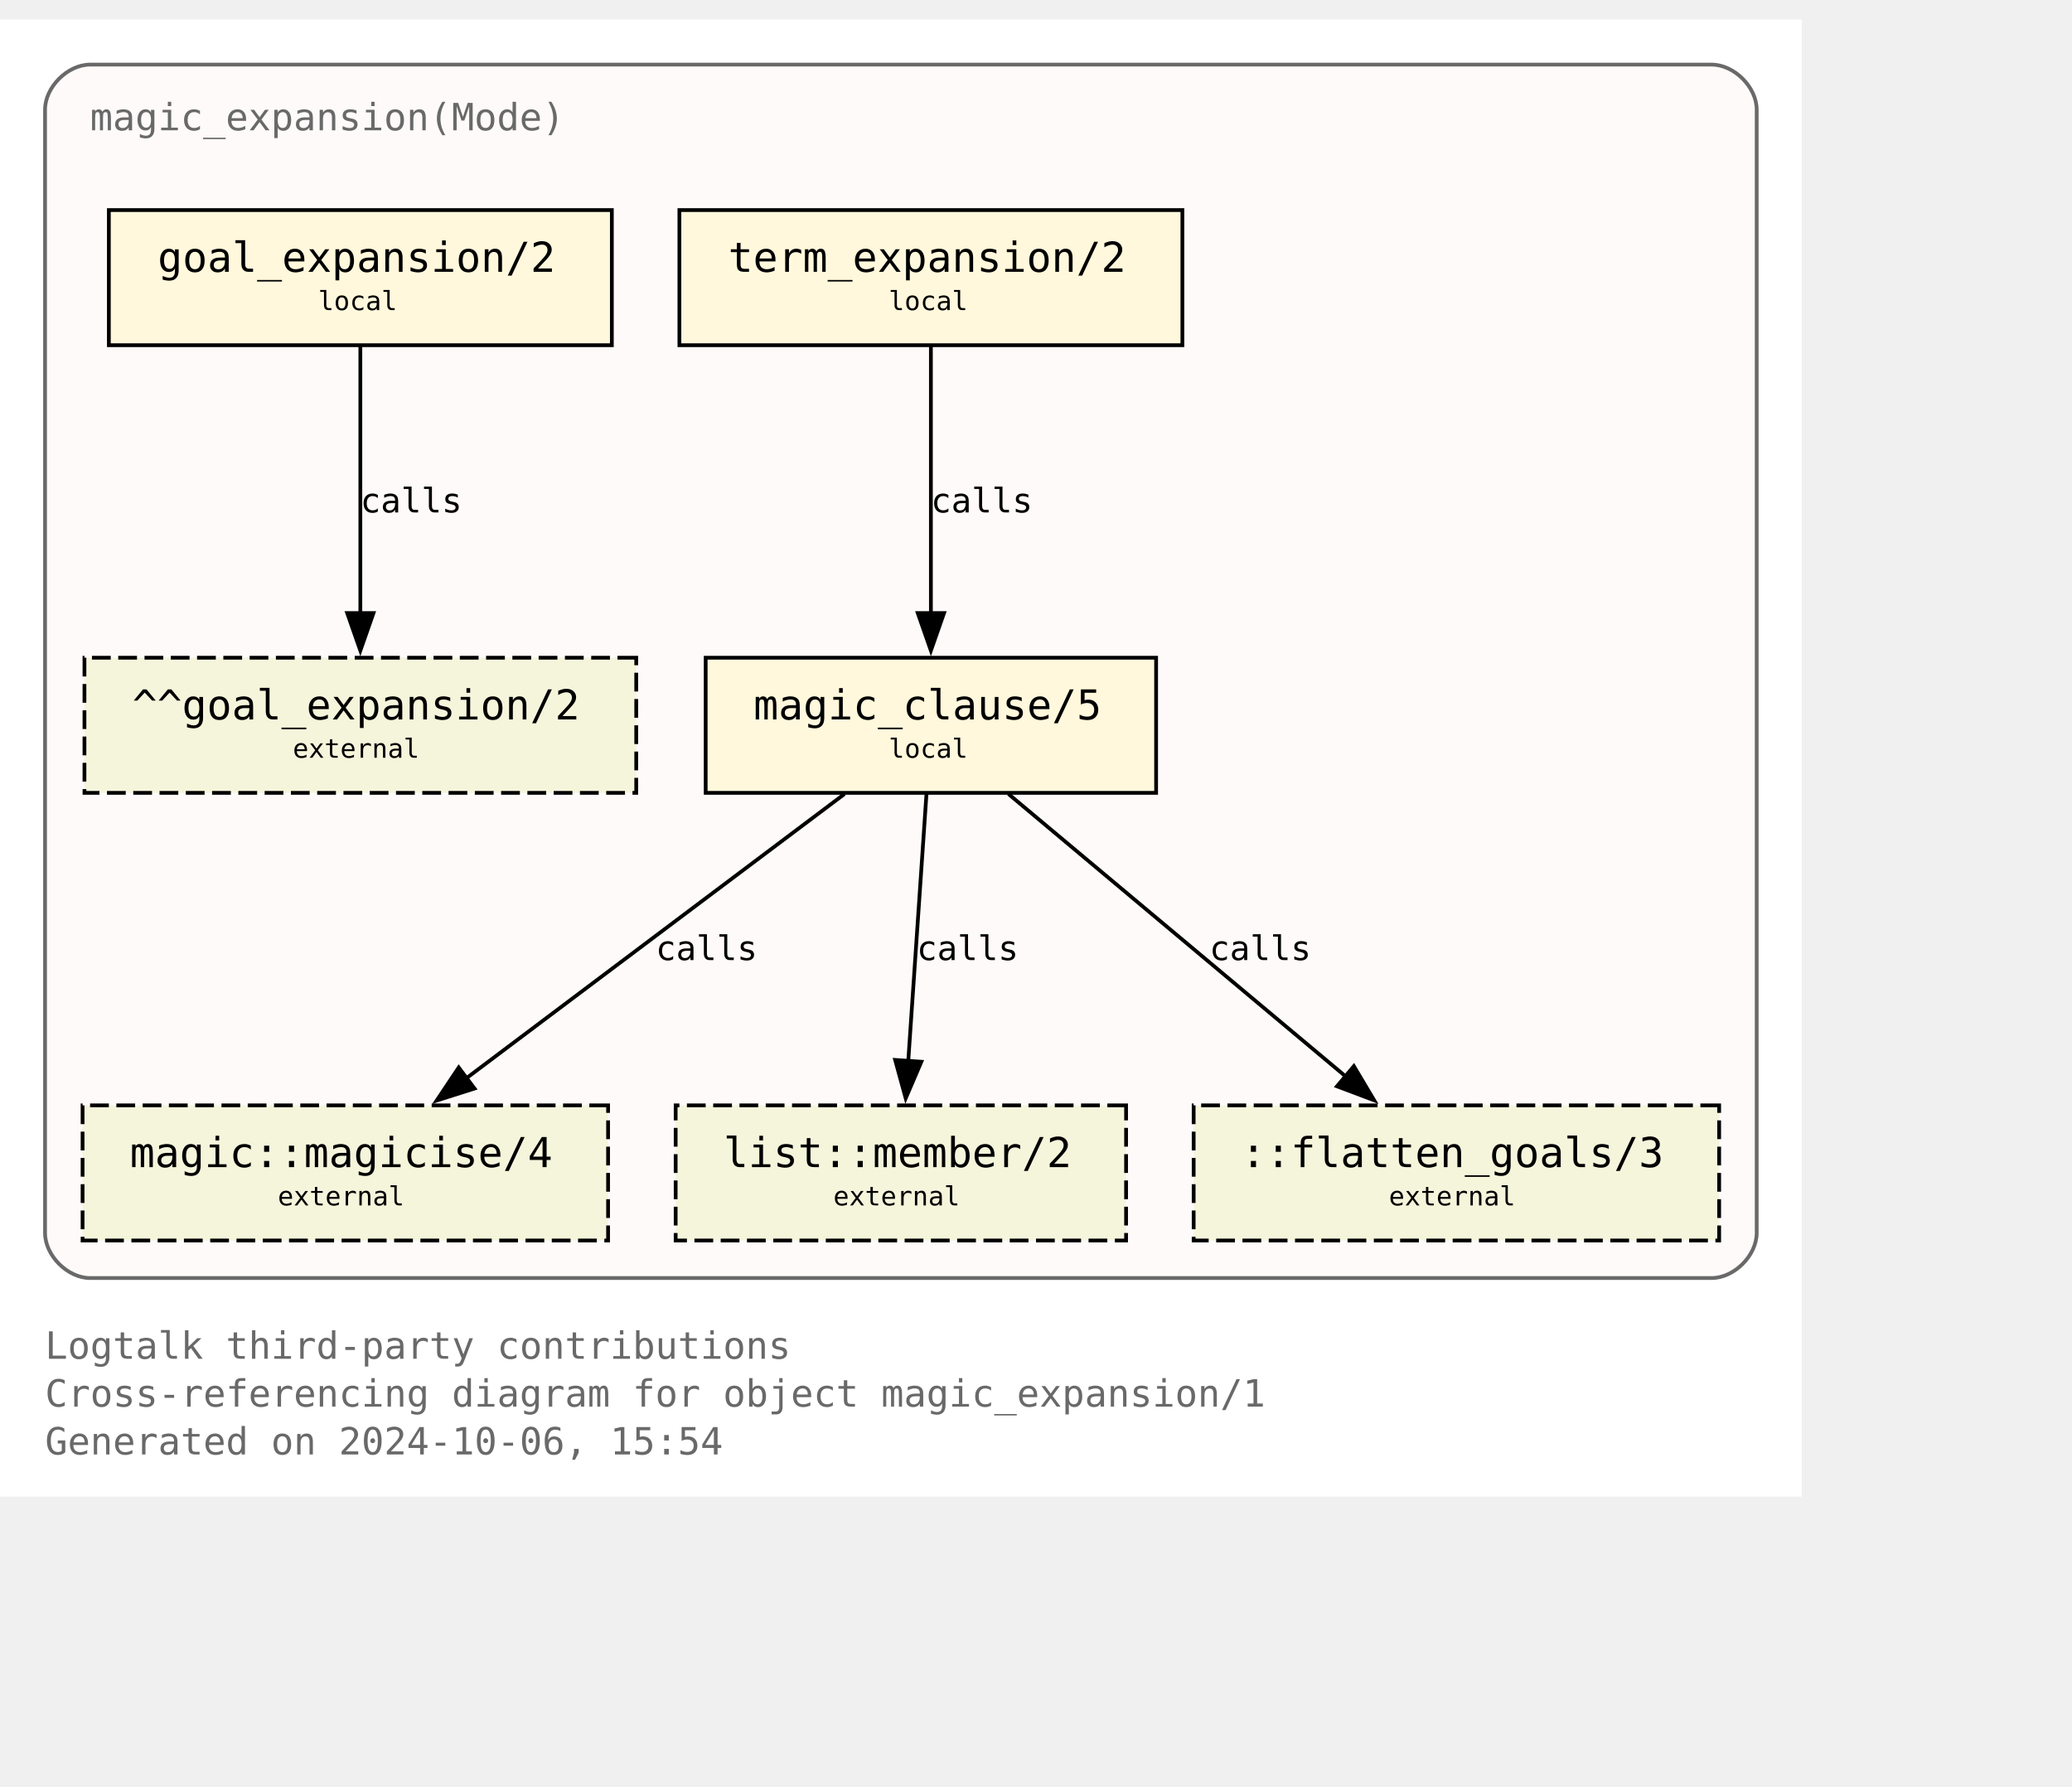
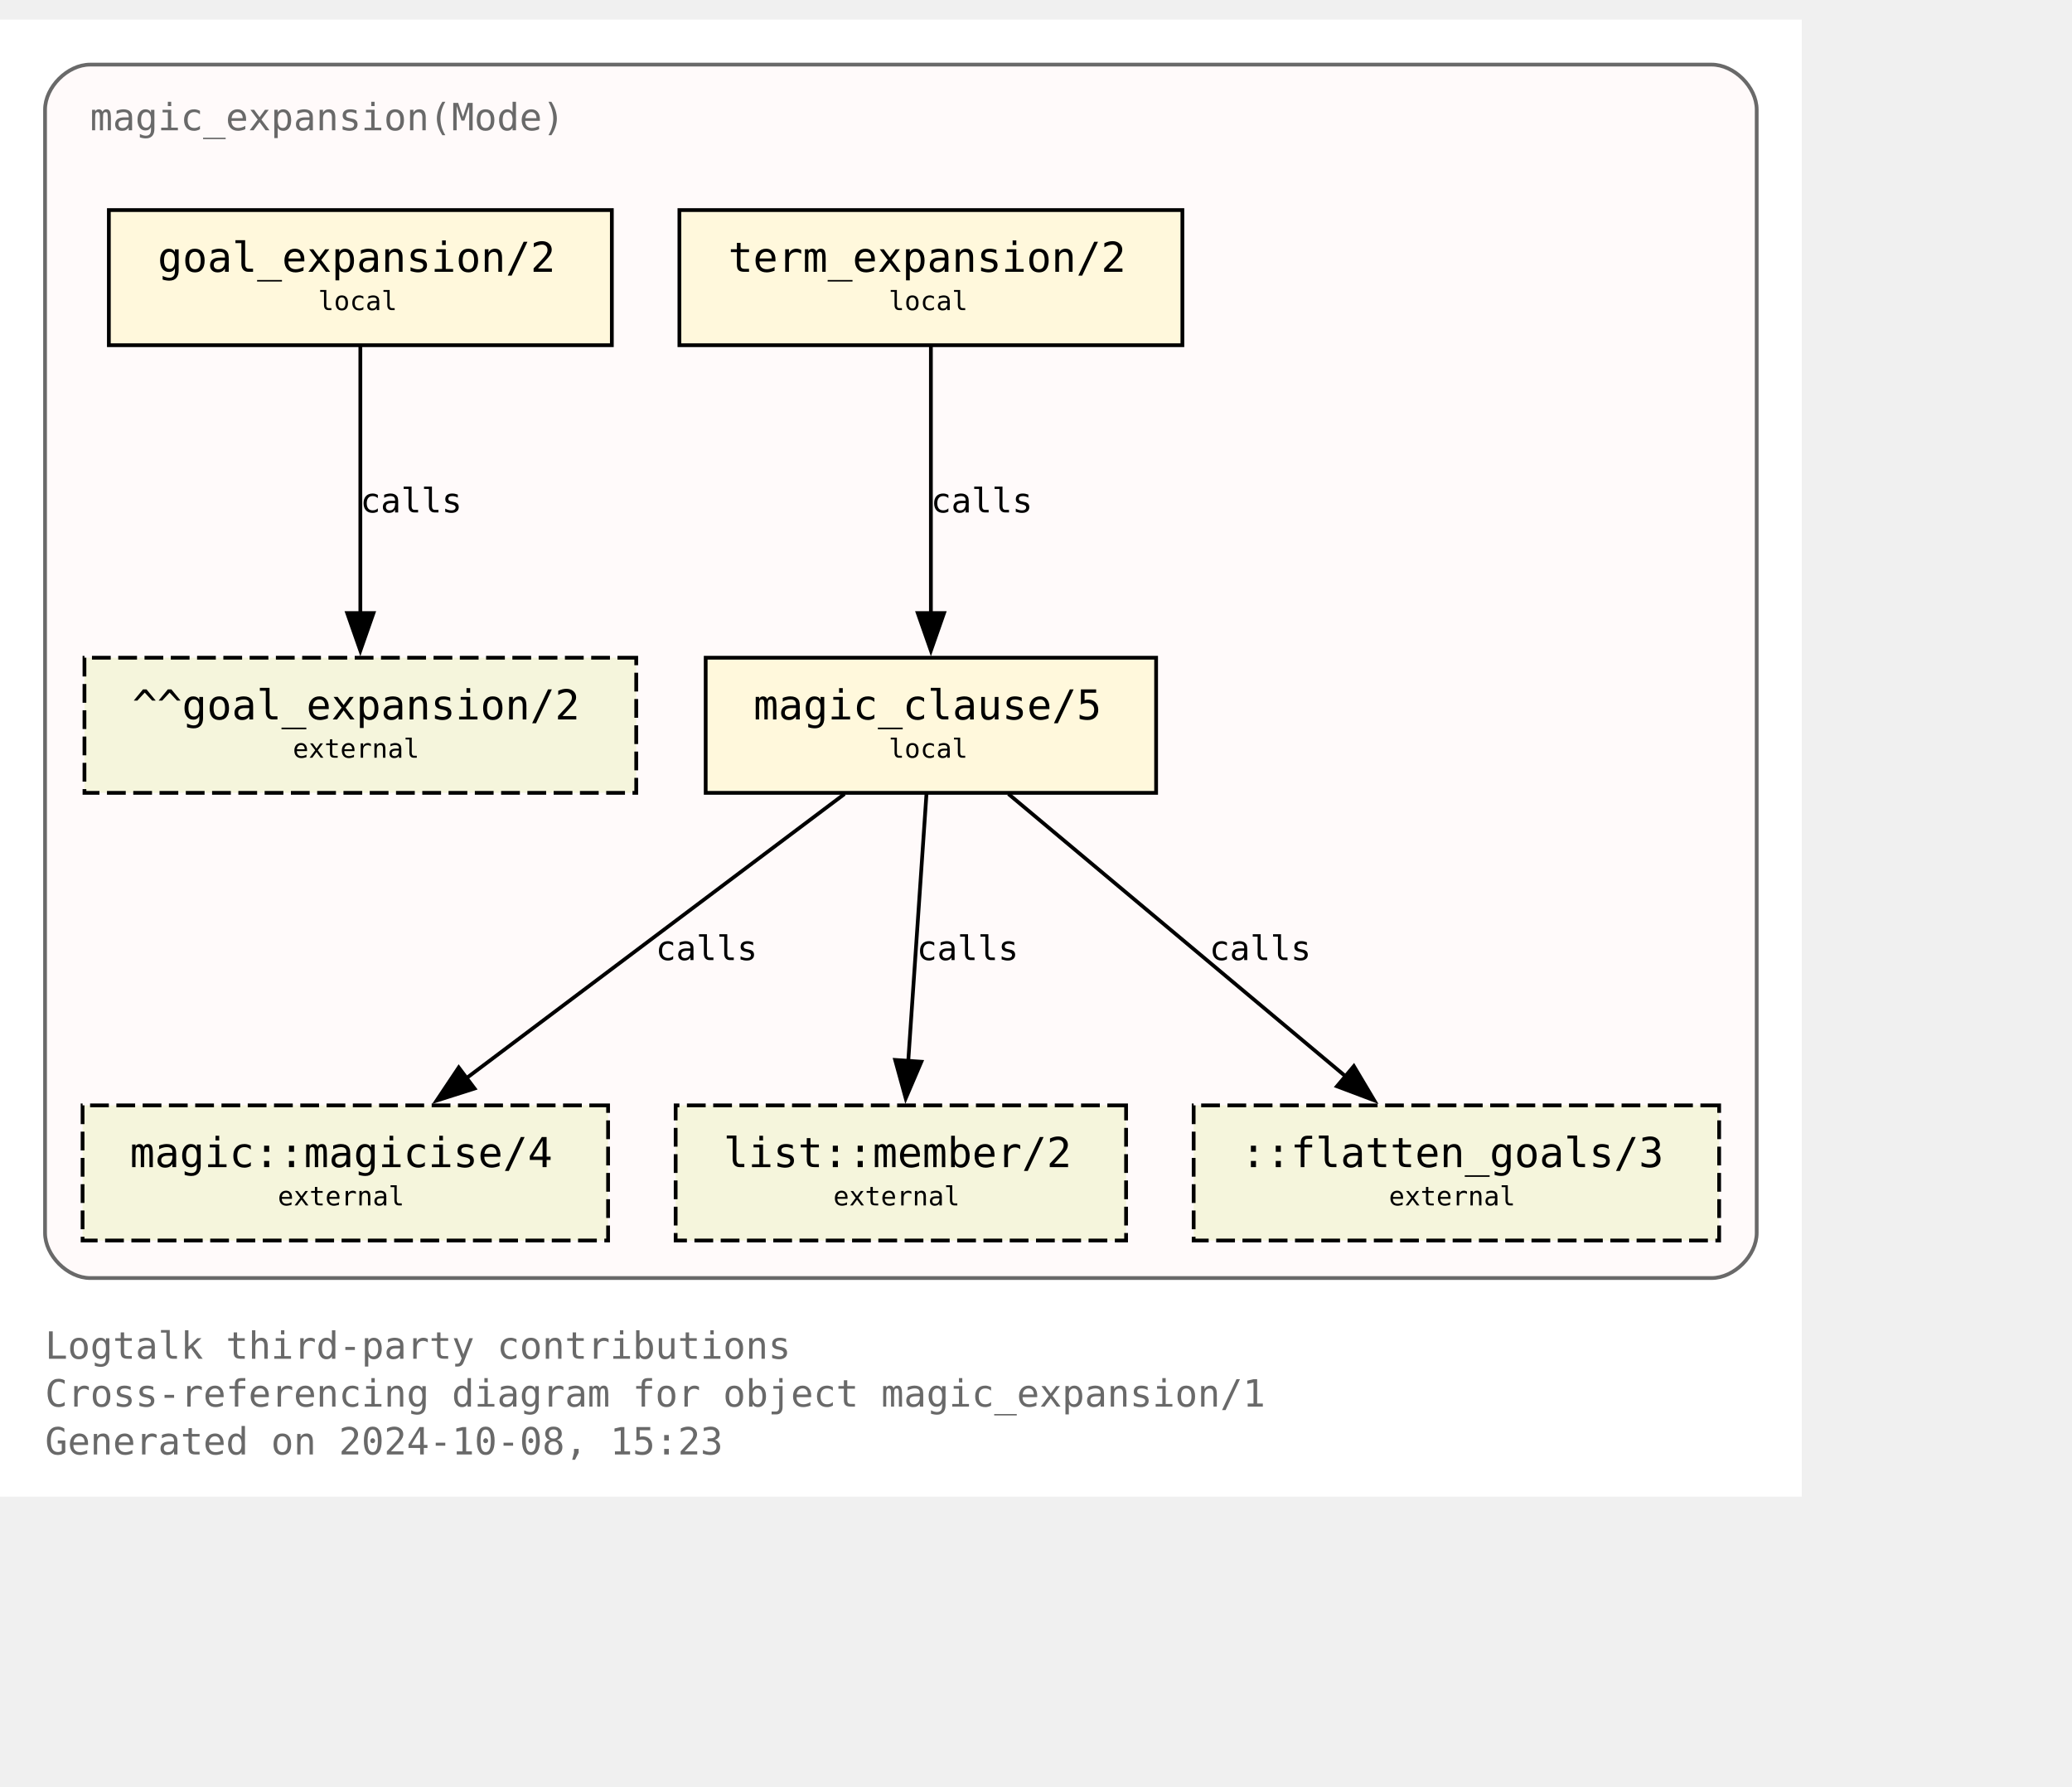
<svg xmlns="http://www.w3.org/2000/svg" xmlns:xlink="http://www.w3.org/1999/xlink" width="624pt" height="538pt" viewBox="72.00 72.00 552.00 465.50">
  <g id="graph0" class="graph" transform="scale(1 1) rotate(0) translate(76 461.5)">
    <polygon fill="white" stroke="none" points="-4,4 -4,-389.5 476,-389.5 476,4 -4,4" />
    <text text-anchor="start" x="8" y="-32.75" font-family="Monospace" font-size="10.00" fill="dimgray">Logtalk third-party contributions</text>
    <text text-anchor="start" x="8" y="-20" font-family="Monospace" font-size="10.00" fill="dimgray">Cross-referencing diagram for object magic_expansion/1</text>
-     <text text-anchor="start" x="8" y="-7.25" font-family="Monospace" font-size="10.00" fill="dimgray">Generated on 2024-10-06, 15:54</text>
+     <text text-anchor="start" x="8" y="-7.25" font-family="Monospace" font-size="10.00" fill="dimgray">Generated on 2024-10-08, 15:23</text>
    <g id="clust1" class="cluster">
      <g id="a_clust1">
        <a xlink:title="magic_expansion(Mode)">
          <path fill="snow" stroke="dimgray" d="M20,-54.25C20,-54.25 452,-54.25 452,-54.25 458,-54.25 464,-60.25 464,-66.25 464,-66.25 464,-365.5 464,-365.5 464,-371.5 458,-377.5 452,-377.5 452,-377.5 20,-377.5 20,-377.5 14,-377.5 8,-371.5 8,-365.5 8,-365.5 8,-66.25 8,-66.25 8,-60.25 14,-54.25 20,-54.25" />
          <g id="a_clust1_0">
-             <a xlink:href="https://github.com/LogtalkDotOrg/logtalk3/tree/88284176e92bf749d5b58201fdc1696818d0f217/contributions/verdi_neruda/magic_expansion.lgt" xlink:title="https://github.com/LogtalkDotOrg/logtalk3/tree/88284176e92bf749d5b58201fdc1696818d0f217/contributions/verdi_neruda/magic_expansion.lgt">
+             <a xlink:href="https://github.com/LogtalkDotOrg/logtalk3/tree/f76b02958b69cfe22345cac9ef925f29e1eac309/contributions/verdi_neruda/magic_expansion.lgt" xlink:title="https://github.com/LogtalkDotOrg/logtalk3/tree/f76b02958b69cfe22345cac9ef925f29e1eac309/contributions/verdi_neruda/magic_expansion.lgt">
              <text text-anchor="start" x="20" y="-360" font-family="Monospace" font-size="10.00" fill="dimgray">magic_expansion(Mode)</text>
            </a>
          </g>
        </a>
      </g>
    </g>
    <g id="node1" class="node">
      <g id="a_node1">
-         <a xlink:href="https://github.com/LogtalkDotOrg/logtalk3/tree/88284176e92bf749d5b58201fdc1696818d0f217/contributions/verdi_neruda/magic_expansion.lgt#L52" xlink:title="https://github.com/LogtalkDotOrg/logtalk3/tree/88284176e92bf749d5b58201fdc1696818d0f217/contributions/verdi_neruda/magic_expansion.lgt#L52">
+         <a xlink:href="https://github.com/LogtalkDotOrg/logtalk3/tree/f76b02958b69cfe22345cac9ef925f29e1eac309/contributions/verdi_neruda/magic_expansion.lgt#L52" xlink:title="https://github.com/LogtalkDotOrg/logtalk3/tree/f76b02958b69cfe22345cac9ef925f29e1eac309/contributions/verdi_neruda/magic_expansion.lgt#L52">
          <polygon fill="cornsilk" stroke="black" points="159,-338.75 25,-338.75 25,-302.75 159,-302.75 159,-338.75" />
          <text text-anchor="start" x="32.88" y="-323.32" font-family="Monospace" font-size="9.00"> </text>
          <text text-anchor="start" x="38" y="-322.3" font-family="Monospace" font-size="11.00">goal_expansion/2</text>
          <text text-anchor="start" x="145.88" y="-323.32" font-family="Monospace" font-size="9.00"> </text>
          <text text-anchor="start" x="32.88" y="-311.2" font-family="Monospace" font-size="9.00"> </text>
          <text text-anchor="start" x="80.75" y="-312.1" font-family="Monospace" font-size="7.00">local</text>
          <text text-anchor="start" x="145.88" y="-311.2" font-family="Monospace" font-size="9.00"> </text>
        </a>
      </g>
    </g>
    <g id="node7" class="node">
      <polygon fill="beige" stroke="black" stroke-dasharray="5,2" points="165.5,-219.5 18.5,-219.5 18.5,-183.5 165.5,-183.5 165.5,-219.5" />
      <text text-anchor="start" x="26.38" y="-204.07" font-family="Monospace" font-size="9.00"> </text>
      <text text-anchor="start" x="31.25" y="-203.05" font-family="Monospace" font-size="11.00">^^goal_expansion/2</text>
      <text text-anchor="start" x="152.38" y="-204.07" font-family="Monospace" font-size="9.00"> </text>
      <text text-anchor="start" x="26.38" y="-191.95" font-family="Monospace" font-size="9.00"> </text>
      <text text-anchor="start" x="74" y="-192.85" font-family="Monospace" font-size="7.00">external</text>
      <text text-anchor="start" x="152.38" y="-191.95" font-family="Monospace" font-size="9.00"> </text>
    </g>
    <g id="edge3" class="edge">
      <g id="a_edge3">
-         <a xlink:href="https://github.com/LogtalkDotOrg/logtalk3/tree/88284176e92bf749d5b58201fdc1696818d0f217/contributions/verdi_neruda/magic_expansion.lgt#L52" xlink:title="calls">
+         <a xlink:href="https://github.com/LogtalkDotOrg/logtalk3/tree/f76b02958b69cfe22345cac9ef925f29e1eac309/contributions/verdi_neruda/magic_expansion.lgt#L52" xlink:title="calls">
          <path fill="none" stroke="black" d="M92,-302.45C92,-283.75 92,-253.62 92,-231.33" />
          <polygon fill="black" stroke="black" points="95.5,-231.39 92,-221.39 88.5,-231.39 95.5,-231.39" />
        </a>
      </g>
      <g id="a_edge3-label">
-         <a xlink:href="https://github.com/LogtalkDotOrg/logtalk3/tree/88284176e92bf749d5b58201fdc1696818d0f217/contributions/verdi_neruda/magic_expansion.lgt#L52" xlink:title="https://github.com/LogtalkDotOrg/logtalk3/tree/88284176e92bf749d5b58201fdc1696818d0f217/contributions/verdi_neruda/magic_expansion.lgt#L52">
+         <a xlink:href="https://github.com/LogtalkDotOrg/logtalk3/tree/f76b02958b69cfe22345cac9ef925f29e1eac309/contributions/verdi_neruda/magic_expansion.lgt#L52" xlink:title="https://github.com/LogtalkDotOrg/logtalk3/tree/f76b02958b69cfe22345cac9ef925f29e1eac309/contributions/verdi_neruda/magic_expansion.lgt#L52">
          <text text-anchor="start" x="92" y="-258.2" font-family="Monospace" font-size="9.00">calls</text>
        </a>
      </g>
    </g>
    <g id="node2" class="node">
      <g id="a_node2">
-         <a xlink:href="https://github.com/LogtalkDotOrg/logtalk3/tree/88284176e92bf749d5b58201fdc1696818d0f217/contributions/verdi_neruda/magic_expansion.lgt#L55" xlink:title="https://github.com/LogtalkDotOrg/logtalk3/tree/88284176e92bf749d5b58201fdc1696818d0f217/contributions/verdi_neruda/magic_expansion.lgt#L55">
+         <a xlink:href="https://github.com/LogtalkDotOrg/logtalk3/tree/f76b02958b69cfe22345cac9ef925f29e1eac309/contributions/verdi_neruda/magic_expansion.lgt#L55" xlink:title="https://github.com/LogtalkDotOrg/logtalk3/tree/f76b02958b69cfe22345cac9ef925f29e1eac309/contributions/verdi_neruda/magic_expansion.lgt#L55">
          <polygon fill="cornsilk" stroke="black" points="311,-338.75 177,-338.75 177,-302.75 311,-302.75 311,-338.75" />
          <text text-anchor="start" x="184.88" y="-323.32" font-family="Monospace" font-size="9.00"> </text>
          <text text-anchor="start" x="190" y="-322.3" font-family="Monospace" font-size="11.00">term_expansion/2</text>
          <text text-anchor="start" x="297.88" y="-323.32" font-family="Monospace" font-size="9.00"> </text>
          <text text-anchor="start" x="184.88" y="-311.2" font-family="Monospace" font-size="9.00"> </text>
          <text text-anchor="start" x="232.75" y="-312.1" font-family="Monospace" font-size="7.00">local</text>
          <text text-anchor="start" x="297.88" y="-311.2" font-family="Monospace" font-size="9.00"> </text>
        </a>
      </g>
    </g>
    <g id="node3" class="node">
      <g id="a_node3">
-         <a xlink:href="https://github.com/LogtalkDotOrg/logtalk3/tree/88284176e92bf749d5b58201fdc1696818d0f217/contributions/verdi_neruda/magic_expansion.lgt#L62" xlink:title="https://github.com/LogtalkDotOrg/logtalk3/tree/88284176e92bf749d5b58201fdc1696818d0f217/contributions/verdi_neruda/magic_expansion.lgt#L62">
+         <a xlink:href="https://github.com/LogtalkDotOrg/logtalk3/tree/f76b02958b69cfe22345cac9ef925f29e1eac309/contributions/verdi_neruda/magic_expansion.lgt#L62" xlink:title="https://github.com/LogtalkDotOrg/logtalk3/tree/f76b02958b69cfe22345cac9ef925f29e1eac309/contributions/verdi_neruda/magic_expansion.lgt#L62">
          <polygon fill="cornsilk" stroke="black" points="304,-219.5 184,-219.5 184,-183.5 304,-183.5 304,-219.5" />
          <text text-anchor="start" x="191.88" y="-204.07" font-family="Monospace" font-size="9.00"> </text>
          <text text-anchor="start" x="196.75" y="-203.05" font-family="Monospace" font-size="11.00">magic_clause/5</text>
          <text text-anchor="start" x="290.88" y="-204.07" font-family="Monospace" font-size="9.00"> </text>
          <text text-anchor="start" x="191.88" y="-191.95" font-family="Monospace" font-size="9.00"> </text>
          <text text-anchor="start" x="232.75" y="-192.85" font-family="Monospace" font-size="7.00">local</text>
          <text text-anchor="start" x="290.88" y="-191.95" font-family="Monospace" font-size="9.00"> </text>
        </a>
      </g>
    </g>
    <g id="edge1" class="edge">
      <g id="a_edge1">
-         <a xlink:href="https://github.com/LogtalkDotOrg/logtalk3/tree/88284176e92bf749d5b58201fdc1696818d0f217/contributions/verdi_neruda/magic_expansion.lgt#L55" xlink:title="calls">
+         <a xlink:href="https://github.com/LogtalkDotOrg/logtalk3/tree/f76b02958b69cfe22345cac9ef925f29e1eac309/contributions/verdi_neruda/magic_expansion.lgt#L55" xlink:title="calls">
          <path fill="none" stroke="black" d="M244,-302.45C244,-283.75 244,-253.62 244,-231.33" />
          <polygon fill="black" stroke="black" points="247.5,-231.39 244,-221.39 240.5,-231.39 247.5,-231.39" />
        </a>
      </g>
      <g id="a_edge1-label">
-         <a xlink:href="https://github.com/LogtalkDotOrg/logtalk3/tree/88284176e92bf749d5b58201fdc1696818d0f217/contributions/verdi_neruda/magic_expansion.lgt#L55" xlink:title="https://github.com/LogtalkDotOrg/logtalk3/tree/88284176e92bf749d5b58201fdc1696818d0f217/contributions/verdi_neruda/magic_expansion.lgt#L55">
+         <a xlink:href="https://github.com/LogtalkDotOrg/logtalk3/tree/f76b02958b69cfe22345cac9ef925f29e1eac309/contributions/verdi_neruda/magic_expansion.lgt#L55" xlink:title="https://github.com/LogtalkDotOrg/logtalk3/tree/f76b02958b69cfe22345cac9ef925f29e1eac309/contributions/verdi_neruda/magic_expansion.lgt#L55">
          <text text-anchor="start" x="244" y="-258.2" font-family="Monospace" font-size="9.00">calls</text>
        </a>
      </g>
    </g>
    <g id="node4" class="node">
      <g id="a_node4">
        <a xlink:href="https://logtalk.org/library/magic_0.html#magicise-4" xlink:title="https://logtalk.org/library/magic_0.html#magicise-4">
          <polygon fill="beige" stroke="black" stroke-dasharray="5,2" points="158,-100.25 18,-100.25 18,-64.25 158,-64.25 158,-100.25" />
          <text text-anchor="start" x="25.88" y="-84.83" font-family="Monospace" font-size="9.00"> </text>
          <text text-anchor="start" x="30.62" y="-83.8" font-family="Monospace" font-size="11.00">magic::magicise/4</text>
          <text text-anchor="start" x="144.88" y="-84.83" font-family="Monospace" font-size="9.00"> </text>
          <text text-anchor="start" x="25.88" y="-72.7" font-family="Monospace" font-size="9.00"> </text>
          <text text-anchor="start" x="70" y="-73.6" font-family="Monospace" font-size="7.00">external</text>
          <text text-anchor="start" x="144.88" y="-72.7" font-family="Monospace" font-size="9.00"> </text>
        </a>
      </g>
    </g>
    <g id="edge4" class="edge">
      <g id="a_edge4">
-         <a xlink:href="https://github.com/LogtalkDotOrg/logtalk3/tree/88284176e92bf749d5b58201fdc1696818d0f217/contributions/verdi_neruda/magic_expansion.lgt#L62" xlink:title="calls">
+         <a xlink:href="https://github.com/LogtalkDotOrg/logtalk3/tree/f76b02958b69cfe22345cac9ef925f29e1eac309/contributions/verdi_neruda/magic_expansion.lgt#L62" xlink:title="calls">
          <path fill="none" stroke="black" d="M220.98,-183.2C194.25,-163.11 150,-129.85 119.95,-107.26" />
          <polygon fill="black" stroke="black" points="122.42,-104.74 112.32,-101.53 118.21,-110.34 122.42,-104.74" />
        </a>
      </g>
      <g id="a_edge4-label">
-         <a xlink:href="https://github.com/LogtalkDotOrg/logtalk3/tree/88284176e92bf749d5b58201fdc1696818d0f217/contributions/verdi_neruda/magic_expansion.lgt#L62" xlink:title="https://github.com/LogtalkDotOrg/logtalk3/tree/88284176e92bf749d5b58201fdc1696818d0f217/contributions/verdi_neruda/magic_expansion.lgt#L62">
+         <a xlink:href="https://github.com/LogtalkDotOrg/logtalk3/tree/f76b02958b69cfe22345cac9ef925f29e1eac309/contributions/verdi_neruda/magic_expansion.lgt#L62" xlink:title="https://github.com/LogtalkDotOrg/logtalk3/tree/f76b02958b69cfe22345cac9ef925f29e1eac309/contributions/verdi_neruda/magic_expansion.lgt#L62">
          <text text-anchor="start" x="170.68" y="-138.95" font-family="Monospace" font-size="9.00">calls</text>
        </a>
      </g>
    </g>
    <g id="node5" class="node">
      <g id="a_node5">
        <a xlink:href="https://logtalk.org/library/listp_0.html#member-2" xlink:title="https://logtalk.org/library/listp_0.html#member-2">
          <polygon fill="beige" stroke="black" stroke-dasharray="5,2" points="296,-100.25 176,-100.25 176,-64.25 296,-64.25 296,-100.25" />
          <text text-anchor="start" x="183.88" y="-84.83" font-family="Monospace" font-size="9.00"> </text>
          <text text-anchor="start" x="188.75" y="-83.8" font-family="Monospace" font-size="11.00">list::member/2</text>
          <text text-anchor="start" x="282.88" y="-84.83" font-family="Monospace" font-size="9.00"> </text>
          <text text-anchor="start" x="183.88" y="-72.7" font-family="Monospace" font-size="9.00"> </text>
          <text text-anchor="start" x="218" y="-73.6" font-family="Monospace" font-size="7.00">external</text>
          <text text-anchor="start" x="282.88" y="-72.7" font-family="Monospace" font-size="9.00"> </text>
        </a>
      </g>
    </g>
    <g id="edge5" class="edge">
      <g id="a_edge5">
-         <a xlink:href="https://github.com/LogtalkDotOrg/logtalk3/tree/88284176e92bf749d5b58201fdc1696818d0f217/contributions/verdi_neruda/magic_expansion.lgt#L62" xlink:title="calls">
+         <a xlink:href="https://github.com/LogtalkDotOrg/logtalk3/tree/f76b02958b69cfe22345cac9ef925f29e1eac309/contributions/verdi_neruda/magic_expansion.lgt#L62" xlink:title="calls">
          <path fill="none" stroke="black" d="M242.82,-183.2C241.54,-164.5 239.49,-134.37 237.97,-112.08" />
          <polygon fill="black" stroke="black" points="241.46,-111.87 237.29,-102.13 234.48,-112.35 241.46,-111.87" />
        </a>
      </g>
      <g id="a_edge5-label">
-         <a xlink:href="https://github.com/LogtalkDotOrg/logtalk3/tree/88284176e92bf749d5b58201fdc1696818d0f217/contributions/verdi_neruda/magic_expansion.lgt#L62" xlink:title="https://github.com/LogtalkDotOrg/logtalk3/tree/88284176e92bf749d5b58201fdc1696818d0f217/contributions/verdi_neruda/magic_expansion.lgt#L62">
+         <a xlink:href="https://github.com/LogtalkDotOrg/logtalk3/tree/f76b02958b69cfe22345cac9ef925f29e1eac309/contributions/verdi_neruda/magic_expansion.lgt#L62" xlink:title="https://github.com/LogtalkDotOrg/logtalk3/tree/f76b02958b69cfe22345cac9ef925f29e1eac309/contributions/verdi_neruda/magic_expansion.lgt#L62">
          <text text-anchor="start" x="240.24" y="-138.95" font-family="Monospace" font-size="9.00">calls</text>
        </a>
      </g>
    </g>
    <g id="node6" class="node">
      <polygon fill="beige" stroke="black" stroke-dasharray="5,2" points="454,-100.25 314,-100.25 314,-64.25 454,-64.25 454,-100.25" />
      <text text-anchor="start" x="321.88" y="-84.83" font-family="Monospace" font-size="9.00"> </text>
      <text text-anchor="start" x="326.62" y="-83.8" font-family="Monospace" font-size="11.00">::flatten_goals/3</text>
      <text text-anchor="start" x="440.88" y="-84.83" font-family="Monospace" font-size="9.00"> </text>
      <text text-anchor="start" x="321.88" y="-72.7" font-family="Monospace" font-size="9.00"> </text>
      <text text-anchor="start" x="366" y="-73.6" font-family="Monospace" font-size="7.00">external</text>
      <text text-anchor="start" x="440.88" y="-72.7" font-family="Monospace" font-size="9.00"> </text>
    </g>
    <g id="edge2" class="edge">
      <g id="a_edge2">
-         <a xlink:href="https://github.com/LogtalkDotOrg/logtalk3/tree/88284176e92bf749d5b58201fdc1696818d0f217/contributions/verdi_neruda/magic_expansion.lgt#L62" xlink:title="calls">
+         <a xlink:href="https://github.com/LogtalkDotOrg/logtalk3/tree/f76b02958b69cfe22345cac9ef925f29e1eac309/contributions/verdi_neruda/magic_expansion.lgt#L62" xlink:title="calls">
          <path fill="none" stroke="black" d="M264.66,-183.2C288.44,-163.28 327.68,-130.42 354.63,-107.85" />
          <polygon fill="black" stroke="black" points="356.68,-110.7 362.1,-101.59 352.18,-105.33 356.68,-110.7" />
        </a>
      </g>
      <g id="a_edge2-label">
-         <a xlink:href="https://github.com/LogtalkDotOrg/logtalk3/tree/88284176e92bf749d5b58201fdc1696818d0f217/contributions/verdi_neruda/magic_expansion.lgt#L62" xlink:title="https://github.com/LogtalkDotOrg/logtalk3/tree/88284176e92bf749d5b58201fdc1696818d0f217/contributions/verdi_neruda/magic_expansion.lgt#L62">
+         <a xlink:href="https://github.com/LogtalkDotOrg/logtalk3/tree/f76b02958b69cfe22345cac9ef925f29e1eac309/contributions/verdi_neruda/magic_expansion.lgt#L62" xlink:title="https://github.com/LogtalkDotOrg/logtalk3/tree/f76b02958b69cfe22345cac9ef925f29e1eac309/contributions/verdi_neruda/magic_expansion.lgt#L62">
          <text text-anchor="start" x="318.2" y="-138.95" font-family="Monospace" font-size="9.00">calls</text>
        </a>
      </g>
    </g>
  </g>
</svg>
